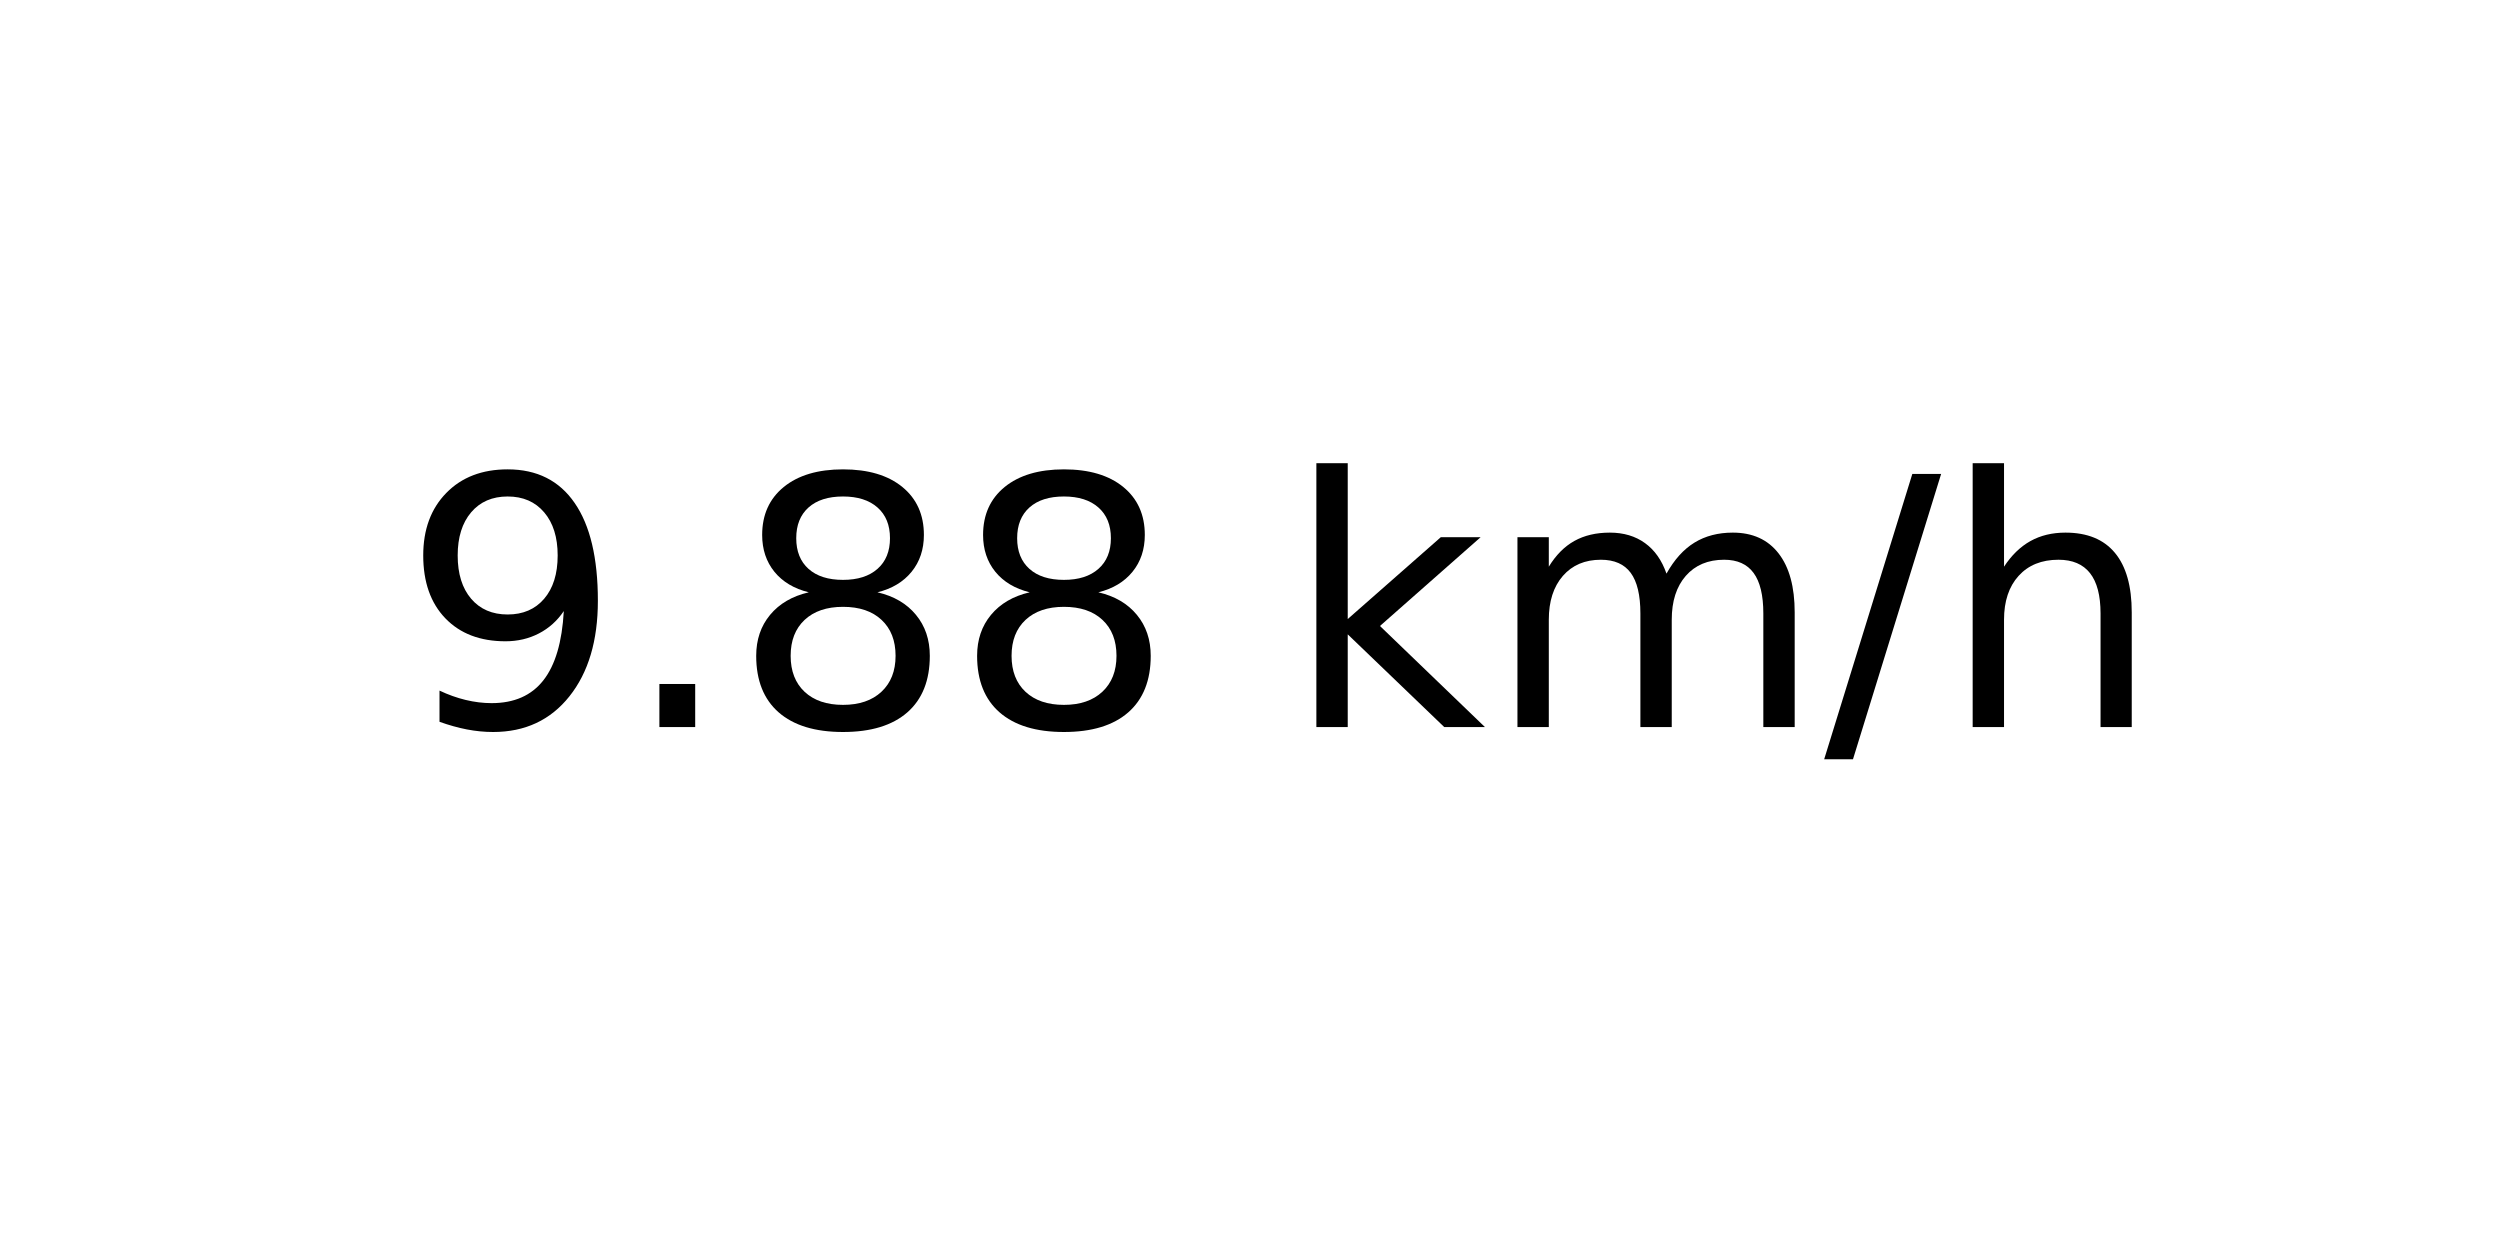
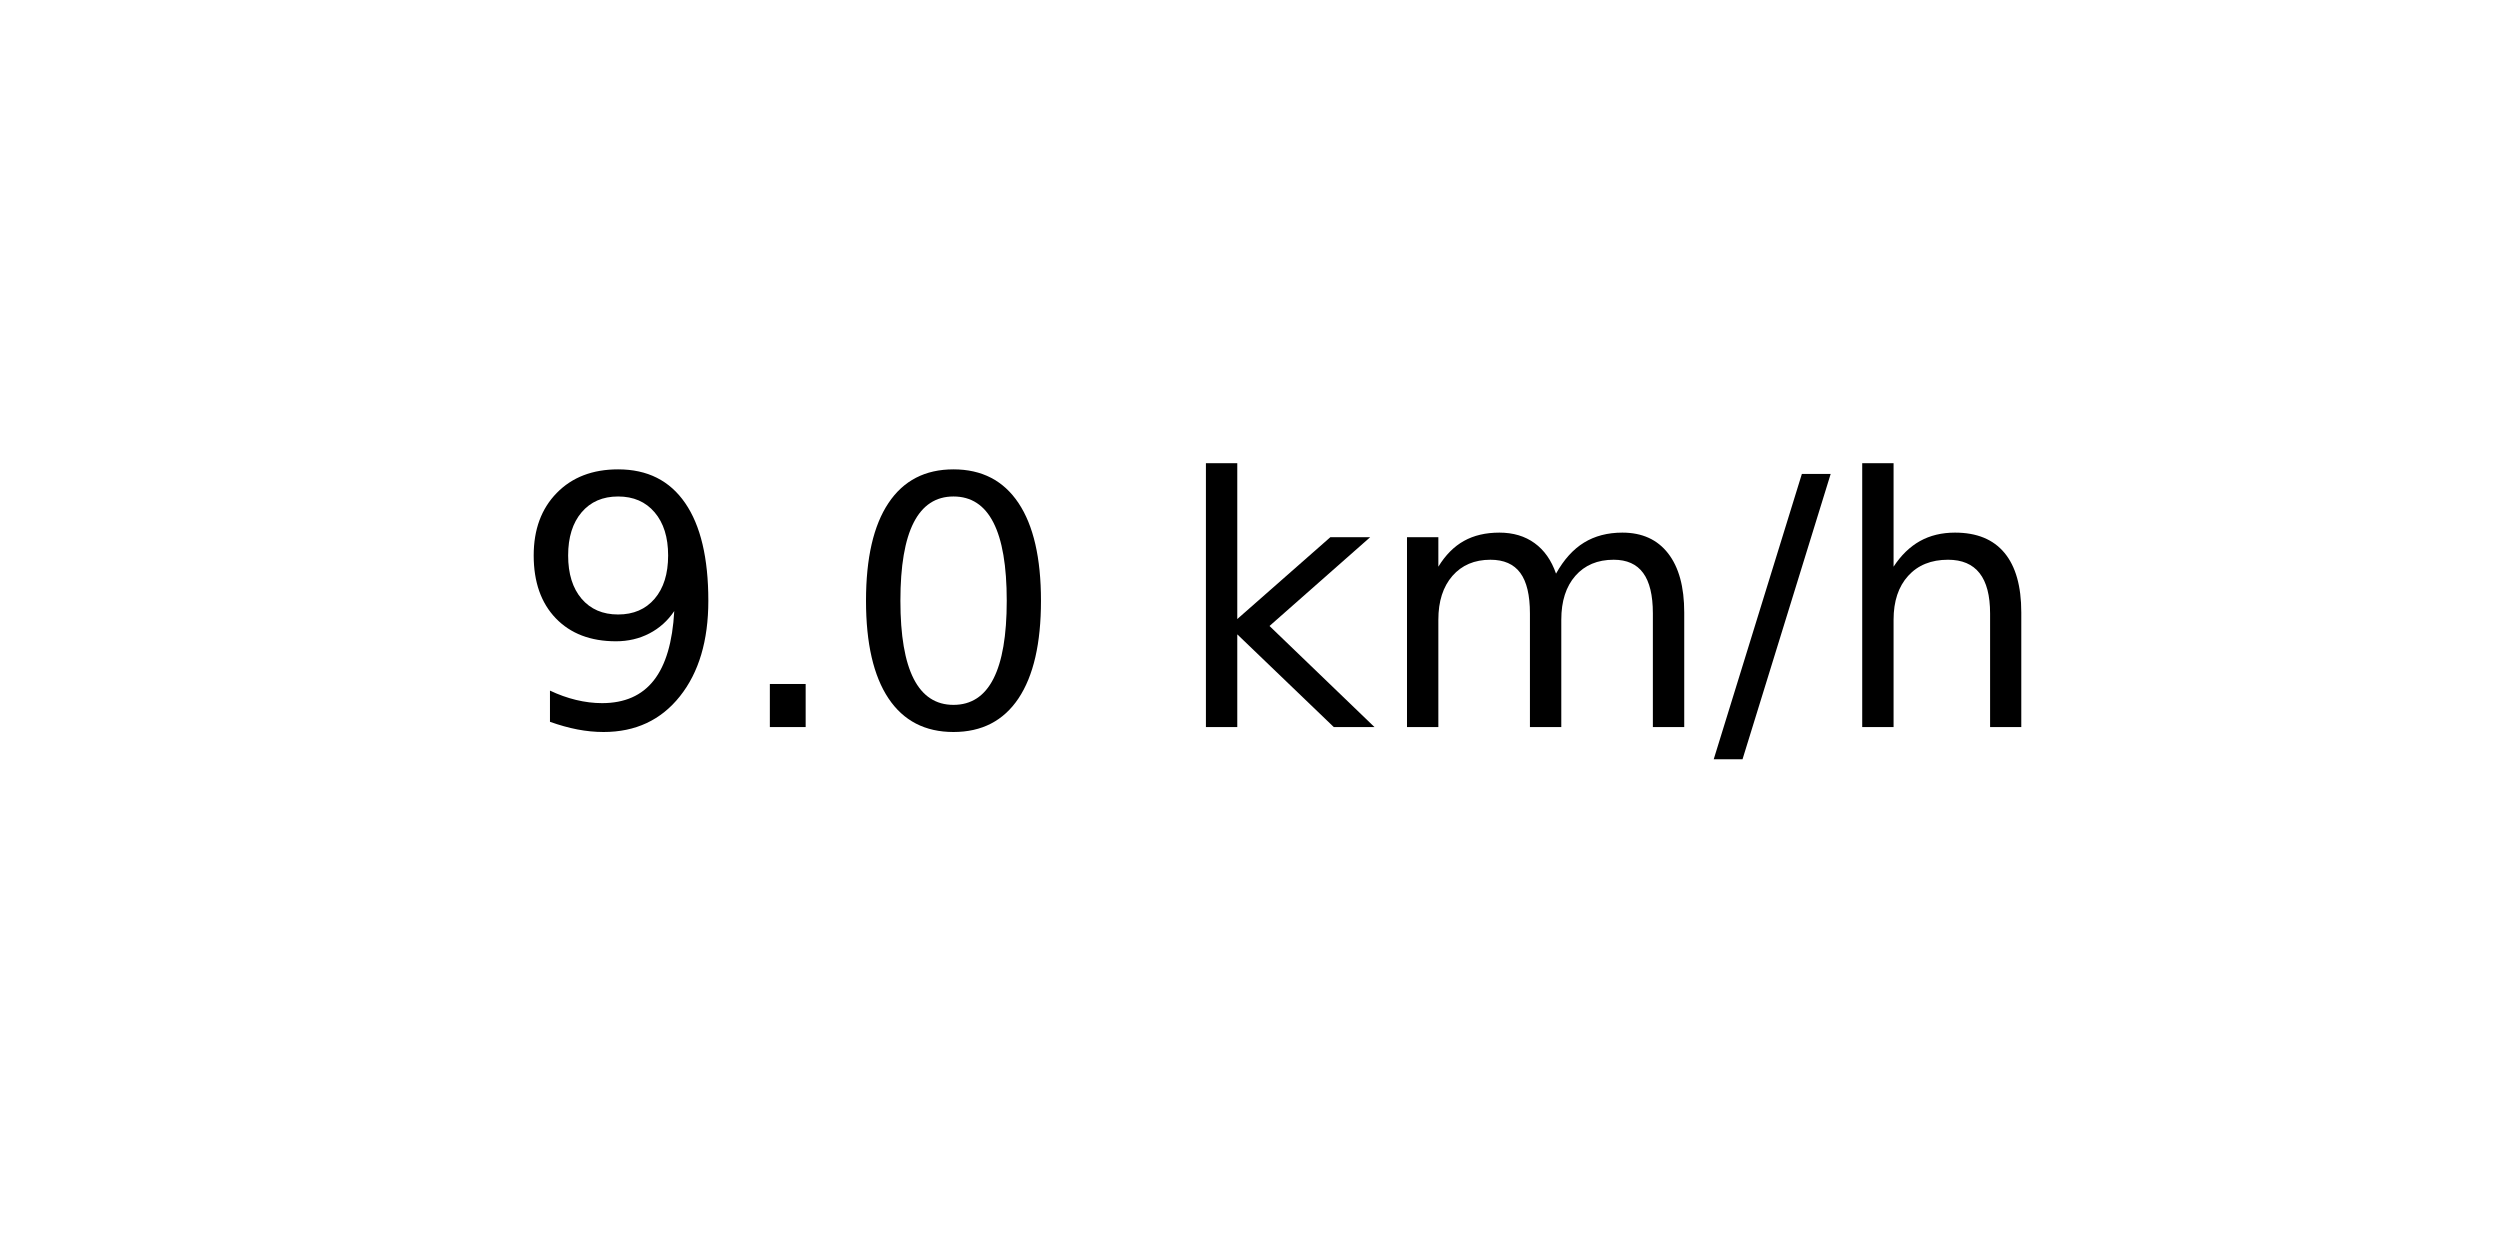
<svg xmlns="http://www.w3.org/2000/svg" xmlns:xlink="http://www.w3.org/1999/xlink" width="72pt" height="36pt" viewBox="0 0 72 36" version="1.1">
  <defs>
    <style type="text/css">*{stroke-linejoin: round; stroke-linecap: butt}</style>
  </defs>
  <g id="figure_1">
    <g id="axes_1">
      <g id="text_1">
-         <g transform="translate(11.55937 20.93937) scale(0.1 -0.1)">
+         <g transform="translate(14.74062 20.93937) scale(0.1 -0.1)">
          <defs>
            <path id="DejaVuSans-39" d="M 703 97  L 703 672  Q 941 559 1184 500  Q 1428 441 1663 441  Q 2288 441 2617 861  Q 2947 1281 2994 2138  Q 2813 1869 2534 1725  Q 2256 1581 1919 1581  Q 1219 1581 811 2004  Q 403 2428 403 3163  Q 403 3881 828 4315  Q 1253 4750 1959 4750  Q 2769 4750 3195 4129  Q 3622 3509 3622 2328  Q 3622 1225 3098 567  Q 2575 -91 1691 -91  Q 1453 -91 1209 -44  Q 966 3 703 97  z M 1959 2075  Q 2384 2075 2632 2365  Q 2881 2656 2881 3163  Q 2881 3666 2632 3958  Q 2384 4250 1959 4250  Q 1534 4250 1286 3958  Q 1038 3666 1038 3163  Q 1038 2656 1286 2365  Q 1534 2075 1959 2075  z " transform="scale(0.015625)" />
            <path id="DejaVuSans-2e" d="M 684 794  L 1344 794  L 1344 0  L 684 0  L 684 794  z " transform="scale(0.015625)" />
-             <path id="DejaVuSans-38" d="M 2034 2216  Q 1584 2216 1326 1975  Q 1069 1734 1069 1313  Q 1069 891 1326 650  Q 1584 409 2034 409  Q 2484 409 2743 651  Q 3003 894 3003 1313  Q 3003 1734 2745 1975  Q 2488 2216 2034 2216  z M 1403 2484  Q 997 2584 770 2862  Q 544 3141 544 3541  Q 544 4100 942 4425  Q 1341 4750 2034 4750  Q 2731 4750 3128 4425  Q 3525 4100 3525 3541  Q 3525 3141 3298 2862  Q 3072 2584 2669 2484  Q 3125 2378 3379 2068  Q 3634 1759 3634 1313  Q 3634 634 3220 271  Q 2806 -91 2034 -91  Q 1263 -91 848 271  Q 434 634 434 1313  Q 434 1759 690 2068  Q 947 2378 1403 2484  z M 1172 3481  Q 1172 3119 1398 2916  Q 1625 2713 2034 2713  Q 2441 2713 2670 2916  Q 2900 3119 2900 3481  Q 2900 3844 2670 4047  Q 2441 4250 2034 4250  Q 1625 4250 1398 4047  Q 1172 3844 1172 3481  z " transform="scale(0.015625)" />
+             <path id="DejaVuSans-30" d="M 2034 4250  Q 1547 4250 1301 3770  Q 1056 3291 1056 2328  Q 1056 1369 1301 889  Q 1547 409 2034 409  Q 2525 409 2770 889  Q 3016 1369 3016 2328  Q 3016 3291 2770 3770  Q 2525 4250 2034 4250  z M 2034 4750  Q 2819 4750 3233 4129  Q 3647 3509 3647 2328  Q 3647 1150 3233 529  Q 2819 -91 2034 -91  Q 1250 -91 836 529  Q 422 1150 422 2328  Q 422 3509 836 4129  Q 1250 4750 2034 4750  z " transform="scale(0.015625)" />
            <path id="DejaVuSans-20" transform="scale(0.015625)" />
            <path id="DejaVuSans-6b" d="M 581 4863  L 1159 4863  L 1159 1991  L 2875 3500  L 3609 3500  L 1753 1863  L 3688 0  L 2938 0  L 1159 1709  L 1159 0  L 581 0  L 581 4863  z " transform="scale(0.015625)" />
            <path id="DejaVuSans-6d" d="M 3328 2828  Q 3544 3216 3844 3400  Q 4144 3584 4550 3584  Q 5097 3584 5394 3201  Q 5691 2819 5691 2113  L 5691 0  L 5113 0  L 5113 2094  Q 5113 2597 4934 2840  Q 4756 3084 4391 3084  Q 3944 3084 3684 2787  Q 3425 2491 3425 1978  L 3425 0  L 2847 0  L 2847 2094  Q 2847 2600 2669 2842  Q 2491 3084 2119 3084  Q 1678 3084 1418 2786  Q 1159 2488 1159 1978  L 1159 0  L 581 0  L 581 3500  L 1159 3500  L 1159 2956  Q 1356 3278 1631 3431  Q 1906 3584 2284 3584  Q 2666 3584 2933 3390  Q 3200 3197 3328 2828  z " transform="scale(0.015625)" />
            <path id="DejaVuSans-2f" d="M 1625 4666  L 2156 4666  L 531 -594  L 0 -594  L 1625 4666  z " transform="scale(0.015625)" />
            <path id="DejaVuSans-68" d="M 3513 2113  L 3513 0  L 2938 0  L 2938 2094  Q 2938 2591 2744 2837  Q 2550 3084 2163 3084  Q 1697 3084 1428 2787  Q 1159 2491 1159 1978  L 1159 0  L 581 0  L 581 4863  L 1159 4863  L 1159 2956  Q 1366 3272 1645 3428  Q 1925 3584 2291 3584  Q 2894 3584 3203 3211  Q 3513 2838 3513 2113  z " transform="scale(0.015625)" />
          </defs>
          <use xlink:href="#DejaVuSans-39" />
          <use xlink:href="#DejaVuSans-2e" x="63.623" />
-           <use xlink:href="#DejaVuSans-38" x="95.41" />
-           <use xlink:href="#DejaVuSans-38" x="159.033" />
-           <use xlink:href="#DejaVuSans-20" x="222.656" />
-           <use xlink:href="#DejaVuSans-6b" x="254.443" />
-           <use xlink:href="#DejaVuSans-6d" x="312.354" />
-           <use xlink:href="#DejaVuSans-2f" x="409.766" />
-           <use xlink:href="#DejaVuSans-68" x="443.457" />
+           <use xlink:href="#DejaVuSans-30" x="95.41" />
+           <use xlink:href="#DejaVuSans-20" x="159.033" />
+           <use xlink:href="#DejaVuSans-6b" x="190.82" />
+           <use xlink:href="#DejaVuSans-6d" x="248.73" />
+           <use xlink:href="#DejaVuSans-2f" x="346.143" />
+           <use xlink:href="#DejaVuSans-68" x="379.834" />
        </g>
      </g>
    </g>
  </g>
</svg>
